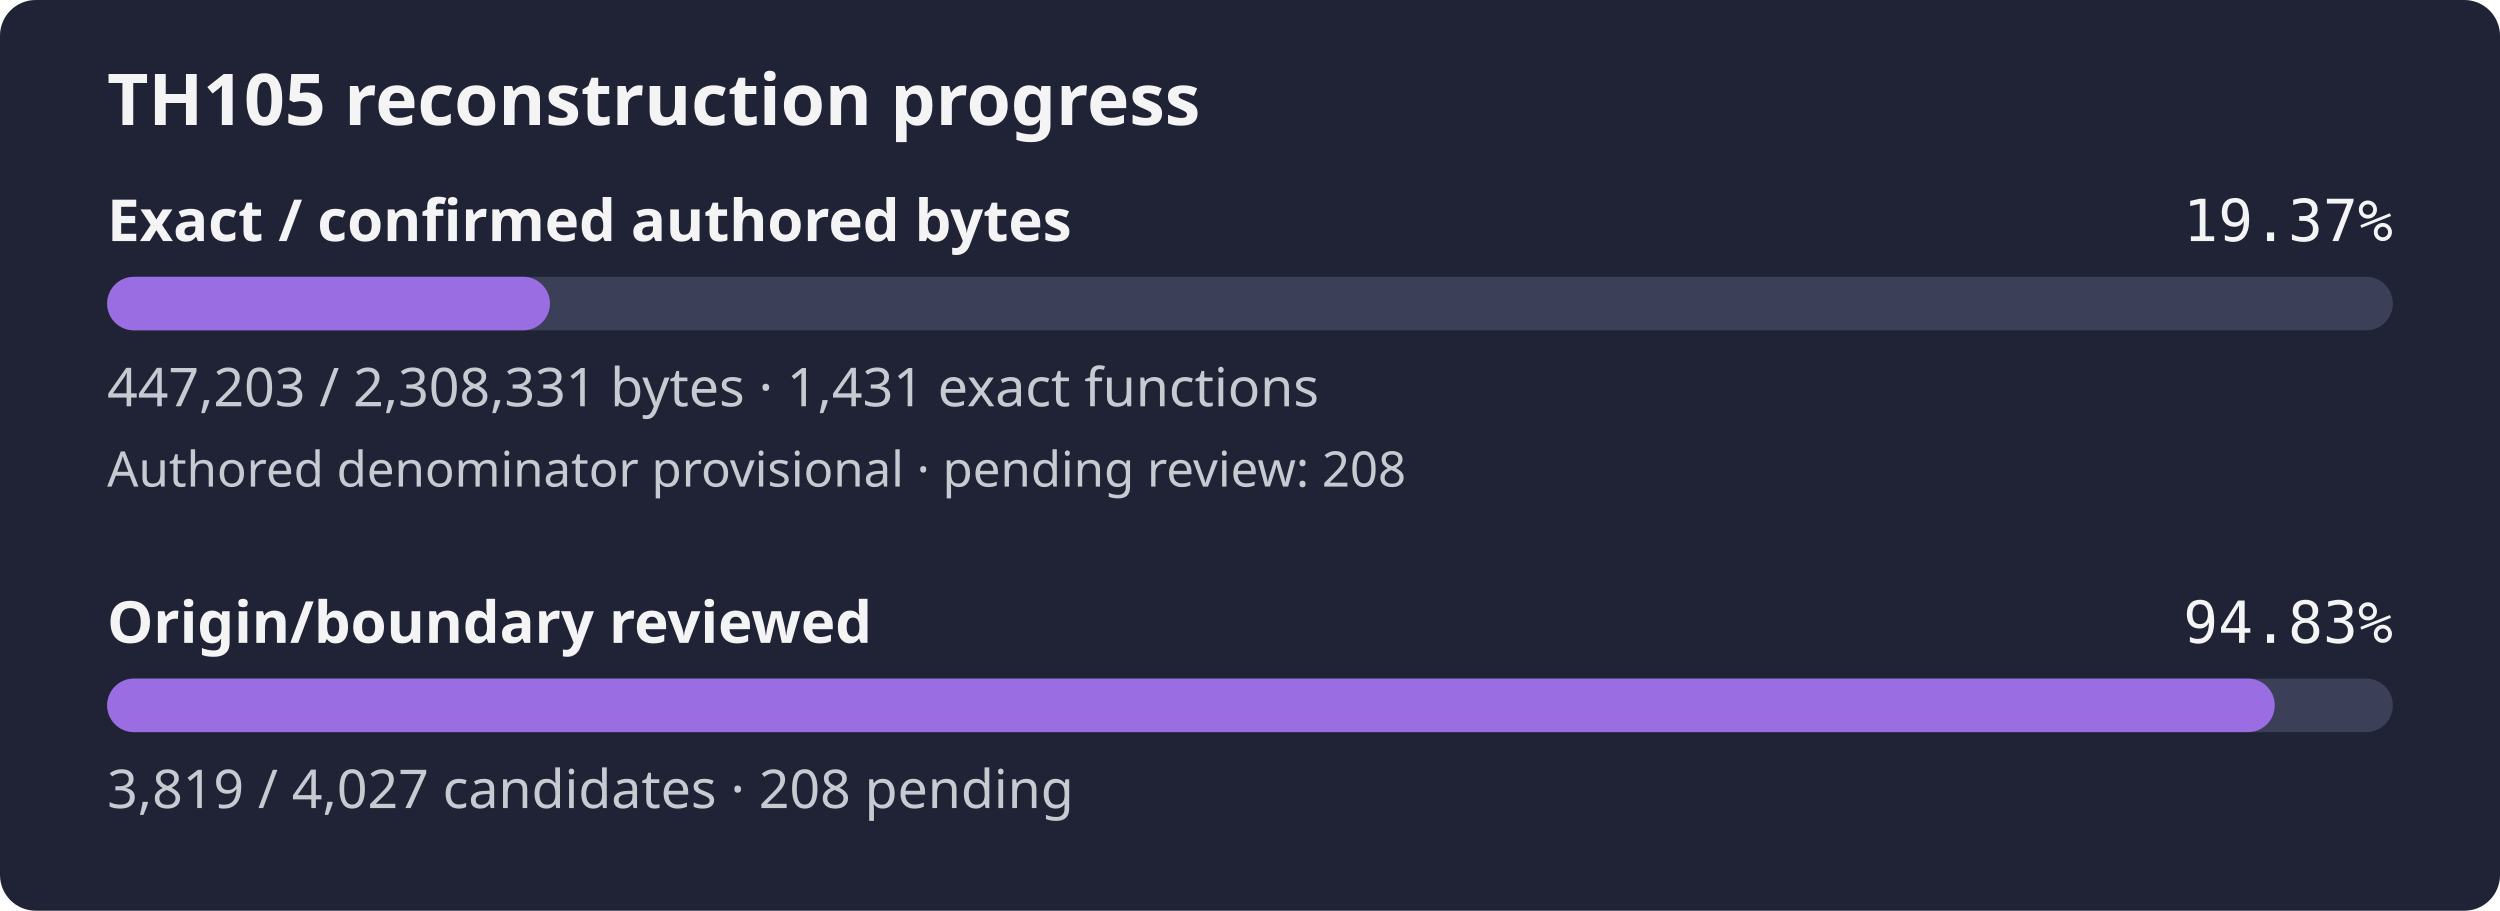
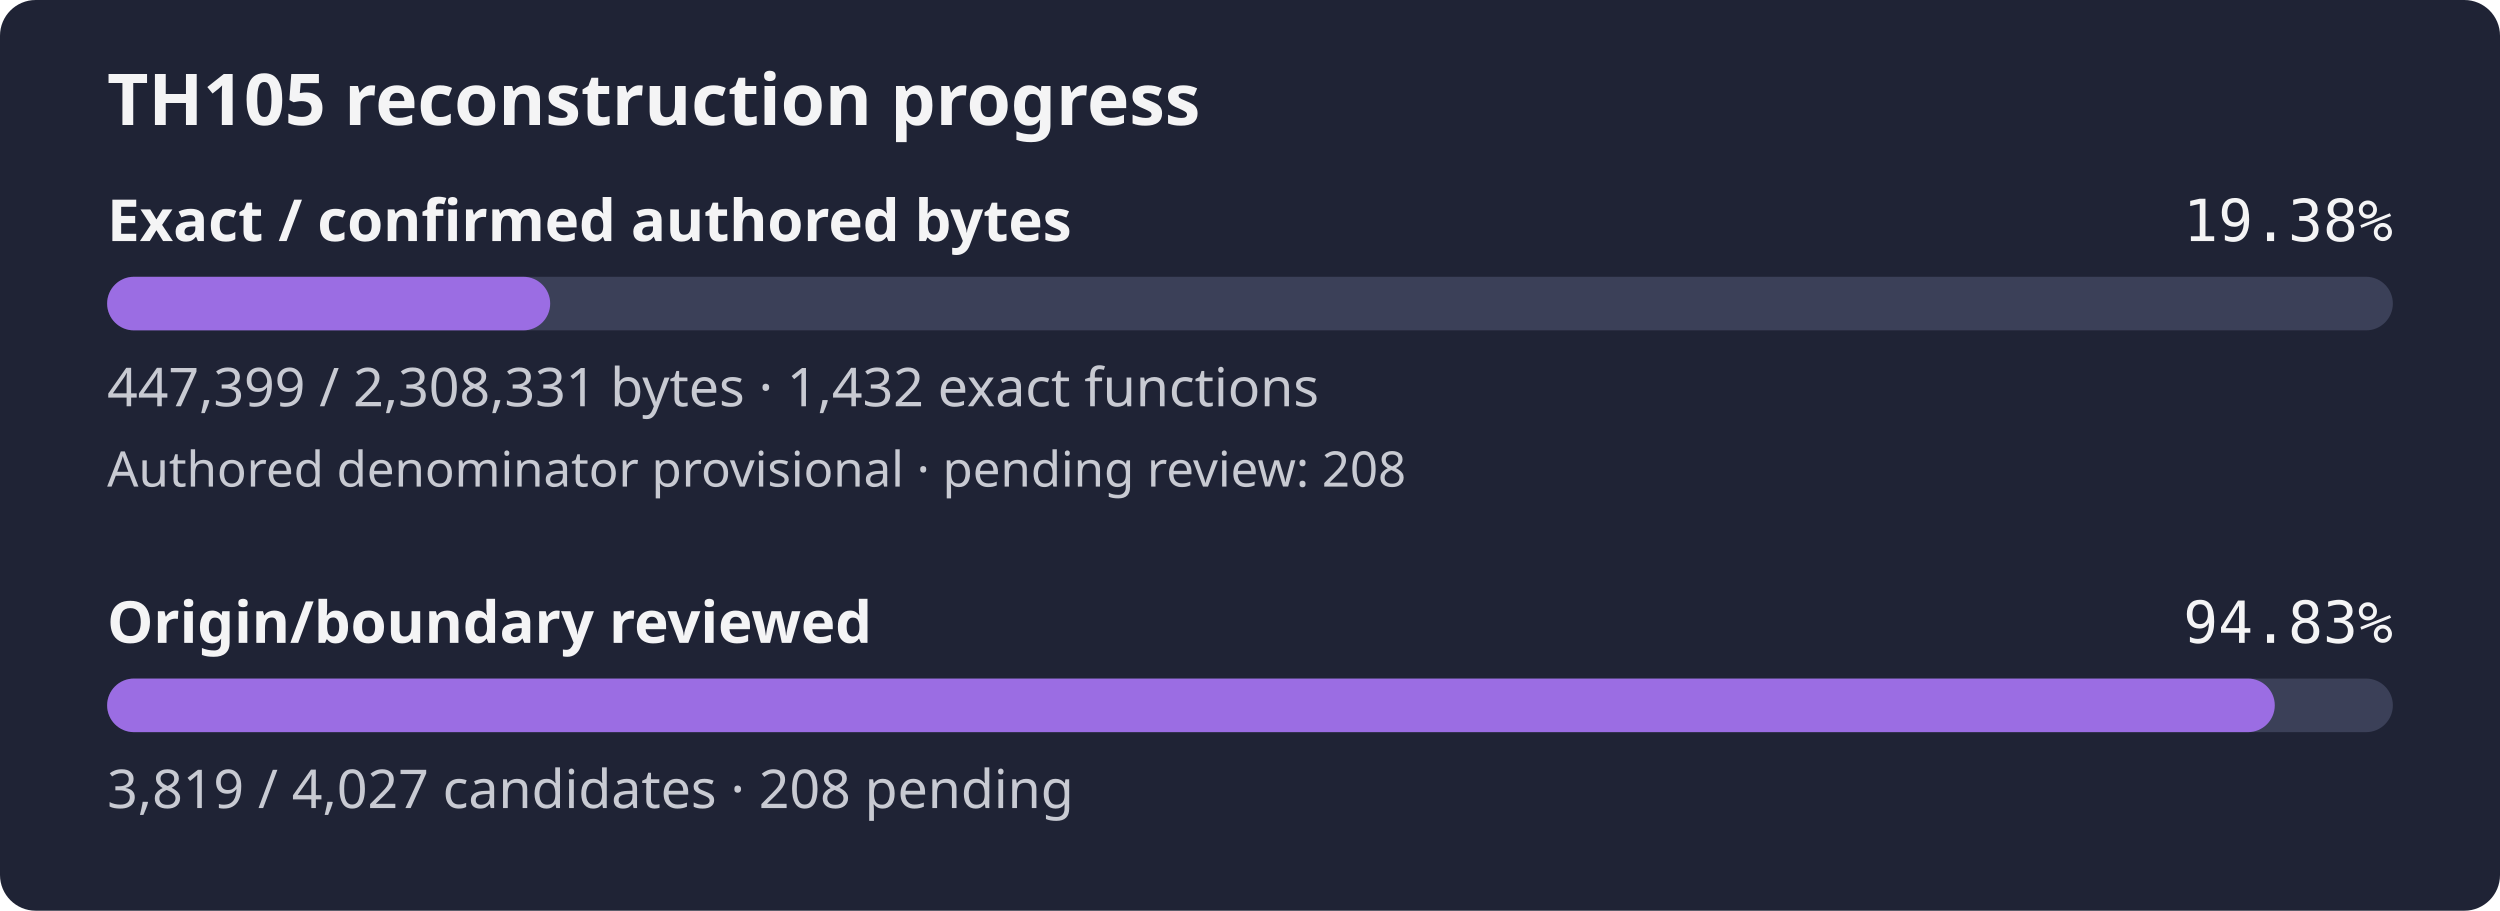
- <svg xmlns="http://www.w3.org/2000/svg" width="560" height="204" viewBox="0 0 560 204" role="img" aria-label="TH105 reconstruction progress: 19.37% of confirmed authored bytes exact; authored denominator provisional, origin review 94.83%">
+ <svg xmlns="http://www.w3.org/2000/svg" width="560" height="204" viewBox="0 0 560 204" role="img" aria-label="TH105 reconstruction progress: 19.38% of confirmed authored bytes exact; authored denominator provisional, origin review 94.83%">
  <rect width="560" height="204" rx="8" fill="#1f2335" />
  <text x="24" y="28" fill="#f4f4f5" font-family="sans-serif" font-size="16" font-weight="600">TH105 reconstruction progress</text>
  <text x="24" y="54" fill="#f4f4f5" font-family="sans-serif" font-size="13" font-weight="600">Exact / confirmed authored bytes</text>
-   <text x="536" y="54" fill="#f4f4f5" text-anchor="end" font-family="monospace" font-size="13">19.37%</text>
+   <text x="536" y="54" fill="#f4f4f5" text-anchor="end" font-family="monospace" font-size="13">19.38%</text>
  <rect id="exact-track" x="24" y="62" width="512" height="12" rx="6" fill="#3b4058" />
-   <rect id="exact-fill" x="24" y="62" width="99.19" height="12" rx="6" fill="#9b6de3" />
-   <text x="24" y="91" fill="#c8cad2" font-family="sans-serif" font-size="12">447,203 / 2,308,331 bytes · 1,431 exact functions</text>
+   <rect id="exact-fill" x="24" y="62" width="99.24" height="12" rx="6" fill="#9b6de3" />
+   <text x="24" y="91" fill="#c8cad2" font-family="sans-serif" font-size="12">447,399 / 2,308,331 bytes · 1,432 exact functions</text>
  <text x="24" y="109" fill="#c8cad2" font-family="sans-serif" font-size="11">Authored denominator provisional · pending review: 208</text>
  <text x="24" y="144" fill="#f4f4f5" font-family="sans-serif" font-size="13" font-weight="600">Origin/boundary reviewed</text>
  <text x="536" y="144" fill="#f4f4f5" text-anchor="end" font-family="monospace" font-size="13">94.83%</text>
  <rect id="review-track" x="24" y="152" width="512" height="12" rx="6" fill="#3b4058" />
  <rect id="review-fill" x="24" y="152" width="485.55" height="12" rx="6" fill="#9b6de3" />
  <text x="24" y="181" fill="#c8cad2" font-family="sans-serif" font-size="12">3,819 / 4,027 candidates · 208 pending</text>
</svg>
